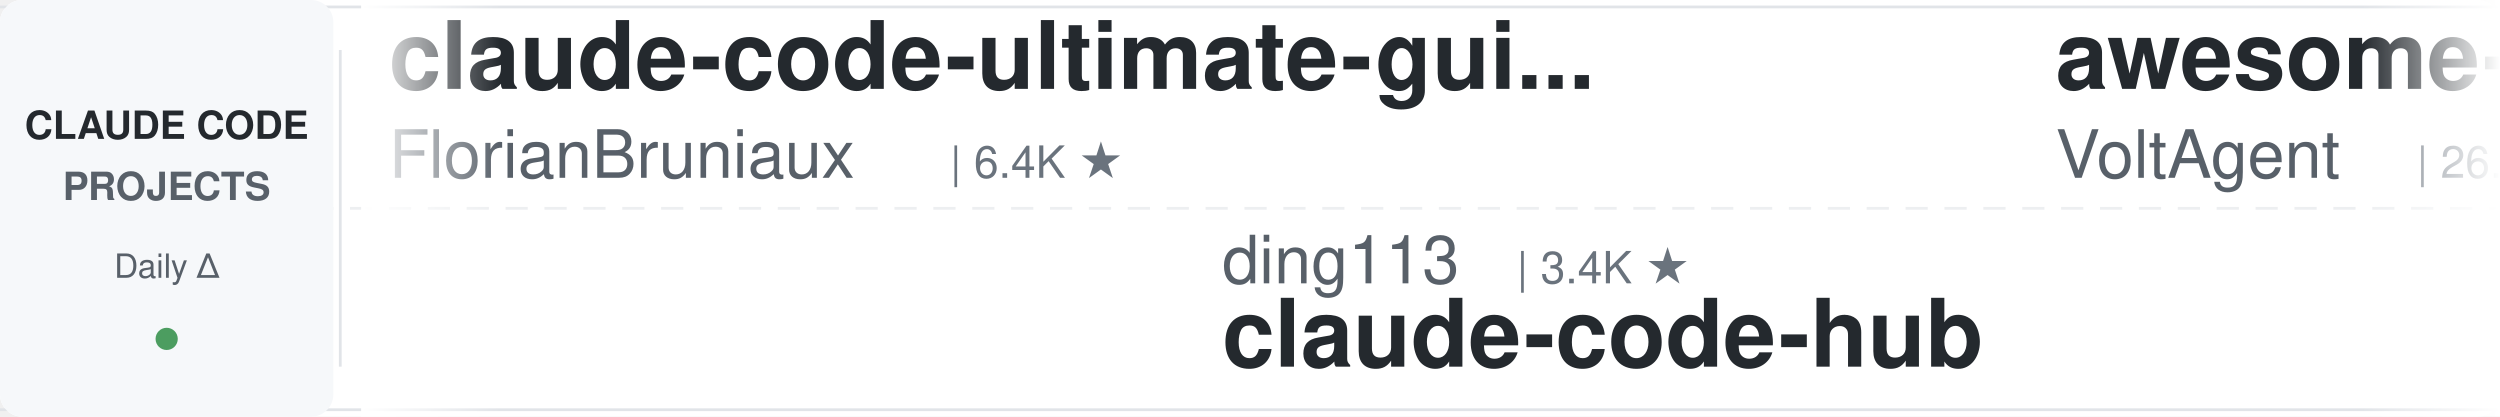
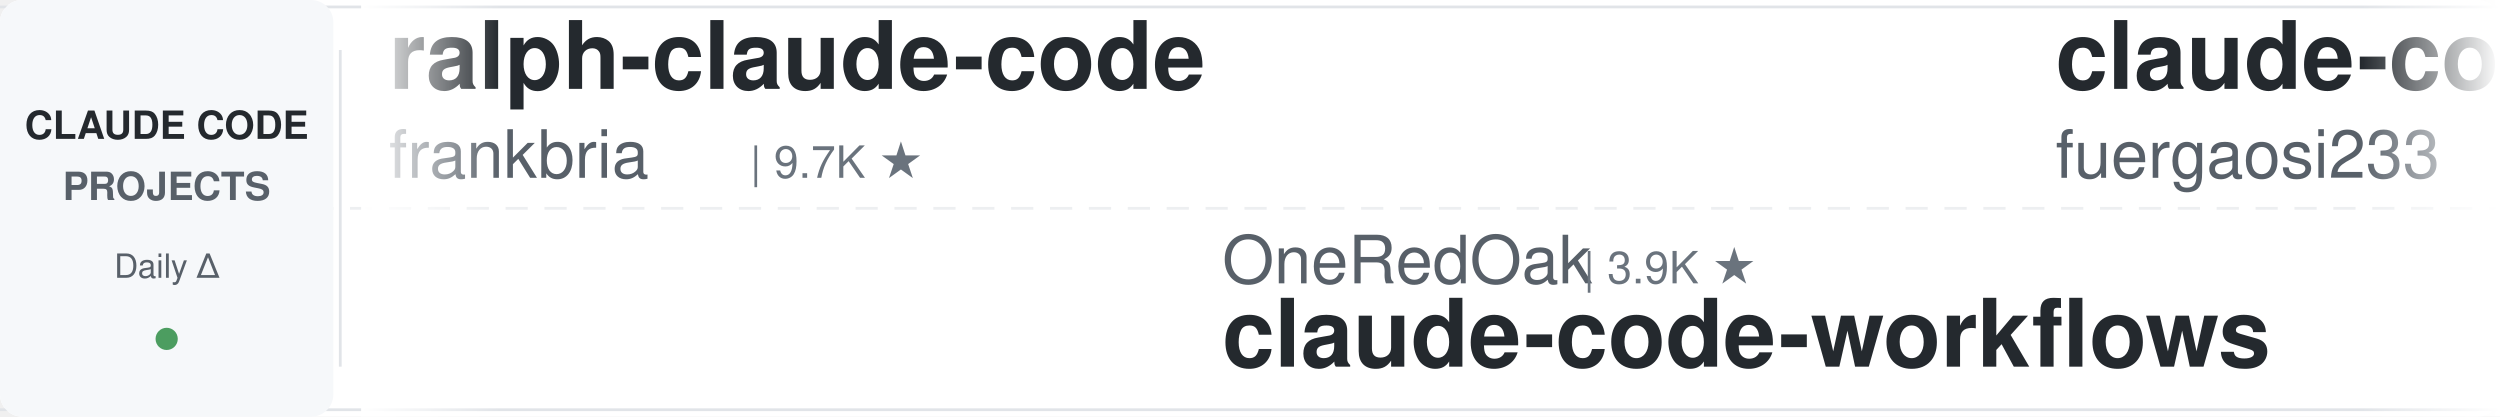
<svg xmlns="http://www.w3.org/2000/svg" width="900" height="150">
  <defs>
    <linearGradient id="leftFade" x1="0%" y1="0%" x2="100%" y2="0%">
      <stop offset="0%" style="stop-color:#ffffff;stop-opacity:1" />
      <stop offset="100%" style="stop-color:#ffffff;stop-opacity:0" />
    </linearGradient>
    <linearGradient id="rightFade" x1="0%" y1="0%" x2="100%" y2="0%">
      <stop offset="0%" style="stop-color:#ffffff;stop-opacity:0" />
      <stop offset="100%" style="stop-color:#ffffff;stop-opacity:1" />
    </linearGradient>
  </defs>
  <rect width="900" height="150" fill="#ffffff" rx="8" />
  <rect x="0" y="2" width="900" height="1" fill="#e1e4e8" />
  <rect x="0" y="147" width="900" height="1" fill="#e1e4e8" />
  <line x1="0" y1="75" x2="900" y2="75" stroke="#e1e4e8" stroke-width="1" stroke-dasharray="8 6" opacity="0.6" />
  <rect x="0" y="0" width="120" height="150" fill="#f6f8fa" rx="8" />
  <text x="60" y="50" font-family="-apple-system, BlinkMacSystemFont, 'Segoe UI', Helvetica, Arial, sans-serif" font-size="14" font-weight="600" fill="#24292e" text-anchor="middle">CLAUDE CODE</text>
  <text x="60" y="72" font-family="-apple-system, BlinkMacSystemFont, 'Segoe UI', Helvetica, Arial, sans-serif" font-size="14" font-weight="600" fill="#586069" text-anchor="middle">PROJECTS</text>
  <text x="60" y="100" font-family="-apple-system, BlinkMacSystemFont, 'Segoe UI', Helvetica, Arial, sans-serif" font-size="12" font-weight="500" fill="#586069" text-anchor="middle">Daily Δ</text>
  <circle cx="60" cy="122" r="4" fill="#22863a" opacity="0.8" />
  <rect x="122" y="18" width="1" height="114" fill="#e1e4e8" />
  <clipPath id="tickerClip">
    <rect x="130" y="0" width="770" height="150" />
  </clipPath>
  <g clip-path="url(#tickerClip)">
    <g id="tickerItems">
      <animateTransform attributeName="transform" attributeType="XML" type="translate" from="0 0" to="-3000 0" dur="54s" repeatCount="indefinite" />
      <g transform="translate(0, 0)">
-         <text x="140" y="32" font-family="-apple-system, BlinkMacSystemFont, 'Segoe UI', Helvetica, Arial, sans-serif" font-size="34" font-weight="600" fill="#24292e">claude-code-ultimate-gui...</text>
-         <text x="140" y="64" font-family="-apple-system, BlinkMacSystemFont, 'Segoe UI', Helvetica, Arial, sans-serif" font-size="24" font-weight="400" fill="#586069">FlorianBruniaux</text>
-         <text x="342" y="64" font-family="-apple-system, BlinkMacSystemFont, 'Segoe UI', Helvetica, Arial, sans-serif" font-size="16" font-weight="500" fill="#6a737d">| 6.4K ★</text>
-       </g>
-       <g transform="translate(300, 0)">
-         <text x="140" y="102" font-family="-apple-system, BlinkMacSystemFont, 'Segoe UI', Helvetica, Arial, sans-serif" font-size="24" font-weight="400" fill="#586069">ding113</text>
-         <text x="246" y="102" font-family="-apple-system, BlinkMacSystemFont, 'Segoe UI', Helvetica, Arial, sans-serif" font-size="16" font-weight="500" fill="#6a737d">| 3.4K ★</text>
-         <text x="140" y="132" font-family="-apple-system, BlinkMacSystemFont, 'Segoe UI', Helvetica, Arial, sans-serif" font-size="34" font-weight="600" fill="#24292e">claude-code-hub</text>
-       </g>
-       <g transform="translate(600, 0)">
-         <text x="140" y="32" font-family="-apple-system, BlinkMacSystemFont, 'Segoe UI', Helvetica, Arial, sans-serif" font-size="34" font-weight="600" fill="#24292e">awesome-claude-code-suba...</text>
-         <text x="140" y="64" font-family="-apple-system, BlinkMacSystemFont, 'Segoe UI', Helvetica, Arial, sans-serif" font-size="24" font-weight="400" fill="#586069">VoltAgent</text>
-         <text x="270" y="64" font-family="-apple-system, BlinkMacSystemFont, 'Segoe UI', Helvetica, Arial, sans-serif" font-size="16" font-weight="500" fill="#6a737d">| 26.6K ★</text>
-       </g>
-       <g transform="translate(900, 0)">
-         <text x="140" y="102" font-family="-apple-system, BlinkMacSystemFont, 'Segoe UI', Helvetica, Arial, sans-serif" font-size="24" font-weight="400" fill="#586069">Chachamaru127</text>
-         <text x="318" y="102" font-family="-apple-system, BlinkMacSystemFont, 'Segoe UI', Helvetica, Arial, sans-serif" font-size="16" font-weight="500" fill="#6a737d">| 3.2K ★</text>
-         <text x="140" y="132" font-family="-apple-system, BlinkMacSystemFont, 'Segoe UI', Helvetica, Arial, sans-serif" font-size="34" font-weight="600" fill="#24292e">claude-code-harness</text>
-       </g>
-       <g transform="translate(1200, 0)">
        <text x="140" y="32" font-family="-apple-system, BlinkMacSystemFont, 'Segoe UI', Helvetica, Arial, sans-serif" font-size="34" font-weight="600" fill="#24292e">ralph-claude-code</text>
        <text x="140" y="64" font-family="-apple-system, BlinkMacSystemFont, 'Segoe UI', Helvetica, Arial, sans-serif" font-size="24" font-weight="400" fill="#586069">frankbria</text>
        <text x="270" y="64" font-family="-apple-system, BlinkMacSystemFont, 'Segoe UI', Helvetica, Arial, sans-serif" font-size="16" font-weight="500" fill="#6a737d">| 9.7K ★</text>
      </g>
-       <g transform="translate(1500, 0)">
-         <text x="140" y="102" font-family="-apple-system, BlinkMacSystemFont, 'Segoe UI', Helvetica, Arial, sans-serif" font-size="24" font-weight="400" fill="#586069">luyao618</text>
-         <text x="258" y="102" font-family="-apple-system, BlinkMacSystemFont, 'Segoe UI', Helvetica, Arial, sans-serif" font-size="16" font-weight="500" fill="#6a737d">| 1.7K ★</text>
-         <text x="140" y="132" font-family="-apple-system, BlinkMacSystemFont, 'Segoe UI', Helvetica, Arial, sans-serif" font-size="34" font-weight="600" fill="#24292e">Claude-Code-Source-Study</text>
+       <g transform="translate(300, 0)">
+         <text x="140" y="102" font-family="-apple-system, BlinkMacSystemFont, 'Segoe UI', Helvetica, Arial, sans-serif" font-size="24" font-weight="400" fill="#586069">OneRedOak</text>
+         <text x="270" y="102" font-family="-apple-system, BlinkMacSystemFont, 'Segoe UI', Helvetica, Arial, sans-serif" font-size="16" font-weight="500" fill="#6a737d">| 3.9K ★</text>
+         <text x="140" y="132" font-family="-apple-system, BlinkMacSystemFont, 'Segoe UI', Helvetica, Arial, sans-serif" font-size="34" font-weight="600" fill="#24292e">claude-code-workflows</text>
      </g>
-       <g transform="translate(1800, 0)">
-         <text x="140" y="32" font-family="-apple-system, BlinkMacSystemFont, 'Segoe UI', Helvetica, Arial, sans-serif" font-size="34" font-weight="600" fill="#24292e">awesome-claude-code</text>
-         <text x="140" y="64" font-family="-apple-system, BlinkMacSystemFont, 'Segoe UI', Helvetica, Arial, sans-serif" font-size="24" font-weight="400" fill="#586069">jqueryscript</text>
-         <text x="306" y="64" font-family="-apple-system, BlinkMacSystemFont, 'Segoe UI', Helvetica, Arial, sans-serif" font-size="16" font-weight="500" fill="#6a737d">| 552 ★</text>
-       </g>
-       <g transform="translate(2100, 0)">
-         <text x="140" y="102" font-family="-apple-system, BlinkMacSystemFont, 'Segoe UI', Helvetica, Arial, sans-serif" font-size="24" font-weight="400" fill="#586069">repowise-dev</text>
-         <text x="306" y="102" font-family="-apple-system, BlinkMacSystemFont, 'Segoe UI', Helvetica, Arial, sans-serif" font-size="16" font-weight="500" fill="#6a737d">| 1.2K ★</text>
-         <text x="140" y="132" font-family="-apple-system, BlinkMacSystemFont, 'Segoe UI', Helvetica, Arial, sans-serif" font-size="34" font-weight="600" fill="#24292e">claude-code-prompts</text>
-       </g>
-       <g transform="translate(2400, 0)">
+       <g transform="translate(600, 0)">
        <text x="140" y="32" font-family="-apple-system, BlinkMacSystemFont, 'Segoe UI', Helvetica, Arial, sans-serif" font-size="34" font-weight="600" fill="#24292e">claude-code-proxy</text>
        <text x="140" y="64" font-family="-apple-system, BlinkMacSystemFont, 'Segoe UI', Helvetica, Arial, sans-serif" font-size="24" font-weight="400" fill="#586069">fuergaosi233</text>
        <text x="306" y="64" font-family="-apple-system, BlinkMacSystemFont, 'Segoe UI', Helvetica, Arial, sans-serif" font-size="16" font-weight="500" fill="#6a737d">| 2.8K ★</text>
      </g>
+       <g transform="translate(900, 0)">
+         <text x="140" y="102" font-family="-apple-system, BlinkMacSystemFont, 'Segoe UI', Helvetica, Arial, sans-serif" font-size="24" font-weight="400" fill="#586069">musistudio</text>
+         <text x="282" y="102" font-family="-apple-system, BlinkMacSystemFont, 'Segoe UI', Helvetica, Arial, sans-serif" font-size="16" font-weight="500" fill="#6a737d">| 38.2K ★</text>
+         <text x="140" y="132" font-family="-apple-system, BlinkMacSystemFont, 'Segoe UI', Helvetica, Arial, sans-serif" font-size="34" font-weight="600" fill="#24292e">claude-code-router</text>
+       </g>
+       <g transform="translate(1200, 0)">
+         <text x="140" y="32" font-family="-apple-system, BlinkMacSystemFont, 'Segoe UI', Helvetica, Arial, sans-serif" font-size="34" font-weight="600" fill="#24292e">claude-code-source</text>
+         <text x="140" y="64" font-family="-apple-system, BlinkMacSystemFont, 'Segoe UI', Helvetica, Arial, sans-serif" font-size="24" font-weight="400" fill="#586069">AprilNEA</text>
+         <text x="258" y="64" font-family="-apple-system, BlinkMacSystemFont, 'Segoe UI', Helvetica, Arial, sans-serif" font-size="16" font-weight="500" fill="#6a737d">| 393 ★</text>
+       </g>
+       <g transform="translate(1500, 0)">
+         <text x="140" y="102" font-family="-apple-system, BlinkMacSystemFont, 'Segoe UI', Helvetica, Arial, sans-serif" font-size="24" font-weight="400" fill="#586069">feiskyer</text>
+         <text x="258" y="102" font-family="-apple-system, BlinkMacSystemFont, 'Segoe UI', Helvetica, Arial, sans-serif" font-size="16" font-weight="500" fill="#6a737d">| 1.7K ★</text>
+         <text x="140" y="132" font-family="-apple-system, BlinkMacSystemFont, 'Segoe UI', Helvetica, Arial, sans-serif" font-size="34" font-weight="600" fill="#24292e">claude-code-settings</text>
+       </g>
+       <g transform="translate(1800, 0)">
+         <text x="140" y="32" font-family="-apple-system, BlinkMacSystemFont, 'Segoe UI', Helvetica, Arial, sans-serif" font-size="34" font-weight="600" fill="#24292e">claude-code-tips</text>
+         <text x="140" y="64" font-family="-apple-system, BlinkMacSystemFont, 'Segoe UI', Helvetica, Arial, sans-serif" font-size="24" font-weight="400" fill="#586069">ykdojo</text>
+         <text x="234" y="64" font-family="-apple-system, BlinkMacSystemFont, 'Segoe UI', Helvetica, Arial, sans-serif" font-size="16" font-weight="500" fill="#6a737d">| 10.3K ★</text>
+       </g>
+       <g transform="translate(2100, 0)">
+         <text x="140" y="102" font-family="-apple-system, BlinkMacSystemFont, 'Segoe UI', Helvetica, Arial, sans-serif" font-size="24" font-weight="400" fill="#586069">WorldFlowAI</text>
+         <text x="294" y="102" font-family="-apple-system, BlinkMacSystemFont, 'Segoe UI', Helvetica, Arial, sans-serif" font-size="16" font-weight="500" fill="#6a737d">| 6.4K ★</text>
+         <text x="140" y="132" font-family="-apple-system, BlinkMacSystemFont, 'Segoe UI', Helvetica, Arial, sans-serif" font-size="34" font-weight="600" fill="#24292e">everything-claude-code</text>
+       </g>
+       <g transform="translate(2400, 0)">
+         <text x="140" y="32" font-family="-apple-system, BlinkMacSystemFont, 'Segoe UI', Helvetica, Arial, sans-serif" font-size="34" font-weight="600" fill="#24292e">claude-code-from-source</text>
+         <text x="140" y="64" font-family="-apple-system, BlinkMacSystemFont, 'Segoe UI', Helvetica, Arial, sans-serif" font-size="24" font-weight="400" fill="#586069">alejandrobalderas</text>
+         <text x="366" y="64" font-family="-apple-system, BlinkMacSystemFont, 'Segoe UI', Helvetica, Arial, sans-serif" font-size="16" font-weight="500" fill="#6a737d">| 3.0K ★</text>
+       </g>
      <g transform="translate(2700, 0)">
-         <text x="140" y="102" font-family="-apple-system, BlinkMacSystemFont, 'Segoe UI', Helvetica, Arial, sans-serif" font-size="24" font-weight="400" fill="#586069">liuup</text>
-         <text x="222" y="102" font-family="-apple-system, BlinkMacSystemFont, 'Segoe UI', Helvetica, Arial, sans-serif" font-size="16" font-weight="500" fill="#6a737d">| 4.1K ★</text>
-         <text x="140" y="132" font-family="-apple-system, BlinkMacSystemFont, 'Segoe UI', Helvetica, Arial, sans-serif" font-size="34" font-weight="600" fill="#24292e">claude-code-analysis</text>
+         <text x="140" y="102" font-family="-apple-system, BlinkMacSystemFont, 'Segoe UI', Helvetica, Arial, sans-serif" font-size="24" font-weight="400" fill="#586069">huangjia2019</text>
+         <text x="306" y="102" font-family="-apple-system, BlinkMacSystemFont, 'Segoe UI', Helvetica, Arial, sans-serif" font-size="16" font-weight="500" fill="#6a737d">| 1.2K ★</text>
+         <text x="140" y="132" font-family="-apple-system, BlinkMacSystemFont, 'Segoe UI', Helvetica, Arial, sans-serif" font-size="34" font-weight="600" fill="#24292e">claude-code-engineering</text>
      </g>
      <g transform="translate(3000, 0)">
-         <text x="140" y="32" font-family="-apple-system, BlinkMacSystemFont, 'Segoe UI', Helvetica, Arial, sans-serif" font-size="34" font-weight="600" fill="#24292e">claude-code-ultimate-gui...</text>
-         <text x="140" y="64" font-family="-apple-system, BlinkMacSystemFont, 'Segoe UI', Helvetica, Arial, sans-serif" font-size="24" font-weight="400" fill="#586069">FlorianBruniaux</text>
-         <text x="342" y="64" font-family="-apple-system, BlinkMacSystemFont, 'Segoe UI', Helvetica, Arial, sans-serif" font-size="16" font-weight="500" fill="#6a737d">| 6.4K ★</text>
+         <text x="140" y="32" font-family="-apple-system, BlinkMacSystemFont, 'Segoe UI', Helvetica, Arial, sans-serif" font-size="34" font-weight="600" fill="#24292e">ralph-claude-code</text>
+         <text x="140" y="64" font-family="-apple-system, BlinkMacSystemFont, 'Segoe UI', Helvetica, Arial, sans-serif" font-size="24" font-weight="400" fill="#586069">frankbria</text>
+         <text x="270" y="64" font-family="-apple-system, BlinkMacSystemFont, 'Segoe UI', Helvetica, Arial, sans-serif" font-size="16" font-weight="500" fill="#6a737d">| 9.7K ★</text>
      </g>
      <g transform="translate(3300, 0)">
-         <text x="140" y="102" font-family="-apple-system, BlinkMacSystemFont, 'Segoe UI', Helvetica, Arial, sans-serif" font-size="24" font-weight="400" fill="#586069">ding113</text>
-         <text x="246" y="102" font-family="-apple-system, BlinkMacSystemFont, 'Segoe UI', Helvetica, Arial, sans-serif" font-size="16" font-weight="500" fill="#6a737d">| 3.4K ★</text>
-         <text x="140" y="132" font-family="-apple-system, BlinkMacSystemFont, 'Segoe UI', Helvetica, Arial, sans-serif" font-size="34" font-weight="600" fill="#24292e">claude-code-hub</text>
+         <text x="140" y="102" font-family="-apple-system, BlinkMacSystemFont, 'Segoe UI', Helvetica, Arial, sans-serif" font-size="24" font-weight="400" fill="#586069">OneRedOak</text>
+         <text x="270" y="102" font-family="-apple-system, BlinkMacSystemFont, 'Segoe UI', Helvetica, Arial, sans-serif" font-size="16" font-weight="500" fill="#6a737d">| 3.9K ★</text>
+         <text x="140" y="132" font-family="-apple-system, BlinkMacSystemFont, 'Segoe UI', Helvetica, Arial, sans-serif" font-size="34" font-weight="600" fill="#24292e">claude-code-workflows</text>
      </g>
      <g transform="translate(3600, 0)">
-         <text x="140" y="32" font-family="-apple-system, BlinkMacSystemFont, 'Segoe UI', Helvetica, Arial, sans-serif" font-size="34" font-weight="600" fill="#24292e">awesome-claude-code-suba...</text>
-         <text x="140" y="64" font-family="-apple-system, BlinkMacSystemFont, 'Segoe UI', Helvetica, Arial, sans-serif" font-size="24" font-weight="400" fill="#586069">VoltAgent</text>
-         <text x="270" y="64" font-family="-apple-system, BlinkMacSystemFont, 'Segoe UI', Helvetica, Arial, sans-serif" font-size="16" font-weight="500" fill="#6a737d">| 26.6K ★</text>
+         <text x="140" y="32" font-family="-apple-system, BlinkMacSystemFont, 'Segoe UI', Helvetica, Arial, sans-serif" font-size="34" font-weight="600" fill="#24292e">claude-code-proxy</text>
+         <text x="140" y="64" font-family="-apple-system, BlinkMacSystemFont, 'Segoe UI', Helvetica, Arial, sans-serif" font-size="24" font-weight="400" fill="#586069">fuergaosi233</text>
+         <text x="306" y="64" font-family="-apple-system, BlinkMacSystemFont, 'Segoe UI', Helvetica, Arial, sans-serif" font-size="16" font-weight="500" fill="#6a737d">| 2.8K ★</text>
      </g>
      <g transform="translate(3900, 0)">
-         <text x="140" y="102" font-family="-apple-system, BlinkMacSystemFont, 'Segoe UI', Helvetica, Arial, sans-serif" font-size="24" font-weight="400" fill="#586069">Chachamaru127</text>
-         <text x="318" y="102" font-family="-apple-system, BlinkMacSystemFont, 'Segoe UI', Helvetica, Arial, sans-serif" font-size="16" font-weight="500" fill="#6a737d">| 3.2K ★</text>
-         <text x="140" y="132" font-family="-apple-system, BlinkMacSystemFont, 'Segoe UI', Helvetica, Arial, sans-serif" font-size="34" font-weight="600" fill="#24292e">claude-code-harness</text>
+         <text x="140" y="102" font-family="-apple-system, BlinkMacSystemFont, 'Segoe UI', Helvetica, Arial, sans-serif" font-size="24" font-weight="400" fill="#586069">musistudio</text>
+         <text x="282" y="102" font-family="-apple-system, BlinkMacSystemFont, 'Segoe UI', Helvetica, Arial, sans-serif" font-size="16" font-weight="500" fill="#6a737d">| 38.2K ★</text>
+         <text x="140" y="132" font-family="-apple-system, BlinkMacSystemFont, 'Segoe UI', Helvetica, Arial, sans-serif" font-size="34" font-weight="600" fill="#24292e">claude-code-router</text>
      </g>
    </g>
  </g>
  <rect x="130" y="0" width="50" height="150" fill="url(#leftFade)" />
  <rect x="850" y="0" width="50" height="150" fill="url(#rightFade)" />
</svg>
